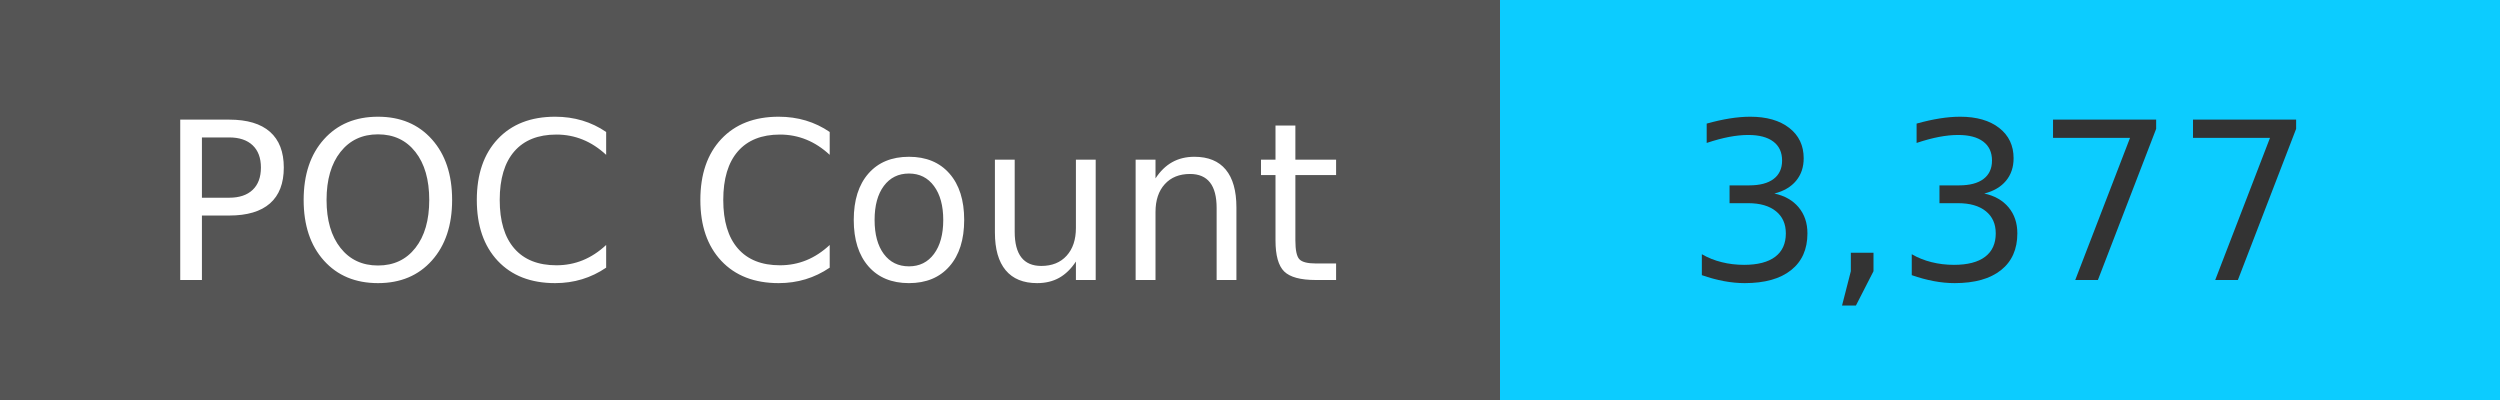
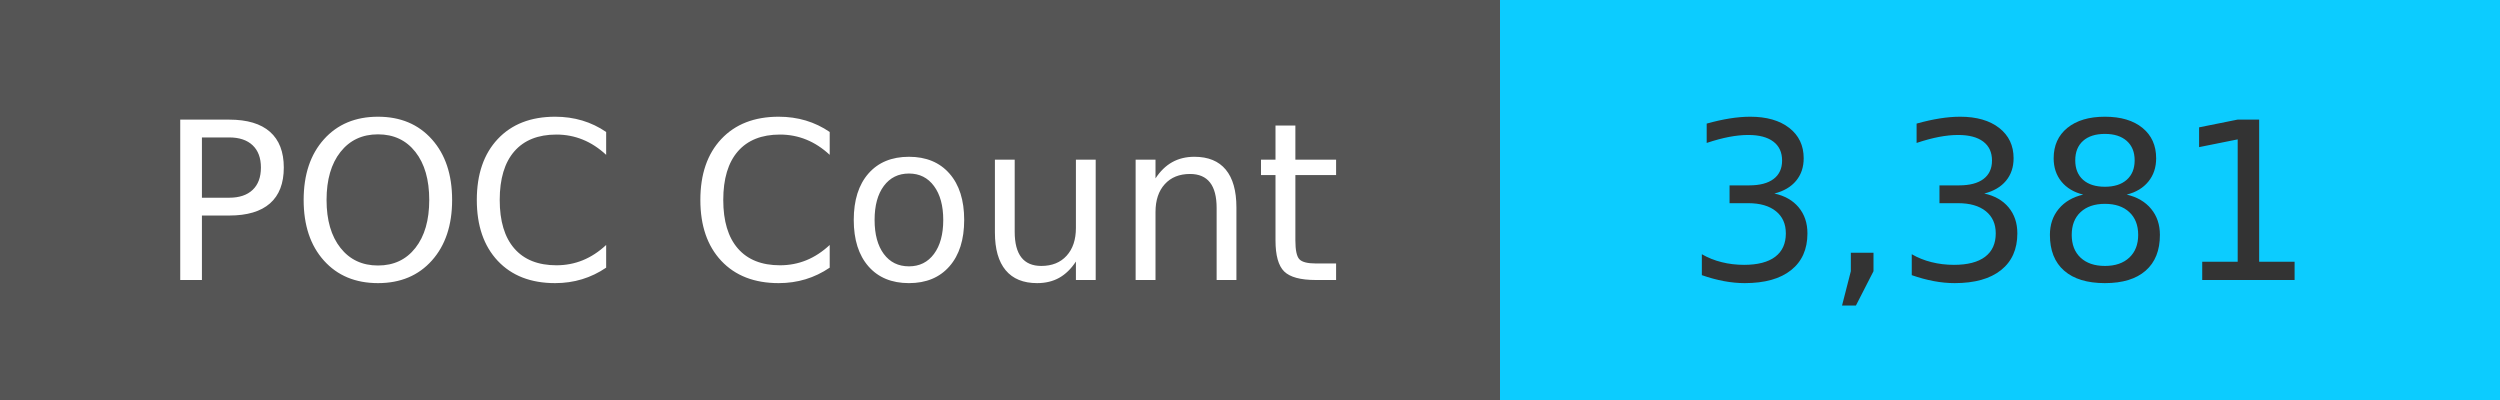
<svg xmlns="http://www.w3.org/2000/svg" width="125" height="20" role="img">
  <linearGradient id="s" x2="0" y2="100%">
    <stop offset="0" stop-color="#bbb" stop-opacity=".1" />
    <stop offset="1" stop-opacity=".1" />
  </linearGradient>
  <g>
    <rect width="75" height="20" fill="#555" />
    <rect x="75" width="267" height="20" fill="#0cccff" />
  </g>
  <g fill="#fff" text-anchor="middle" font-family="Verdana,Geneva,DejaVu Sans,sans-serif" text-rendering="geometricPrecision" font-size="110">
    <text x="375" y="140" transform="scale(.1)" fill="#fff">
            POC Count
        </text>
    <text x="1000" y="140" transform="scale(.1)" fill="#333">
-             3,377
+             3,381
        </text>
  </g>
</svg>
